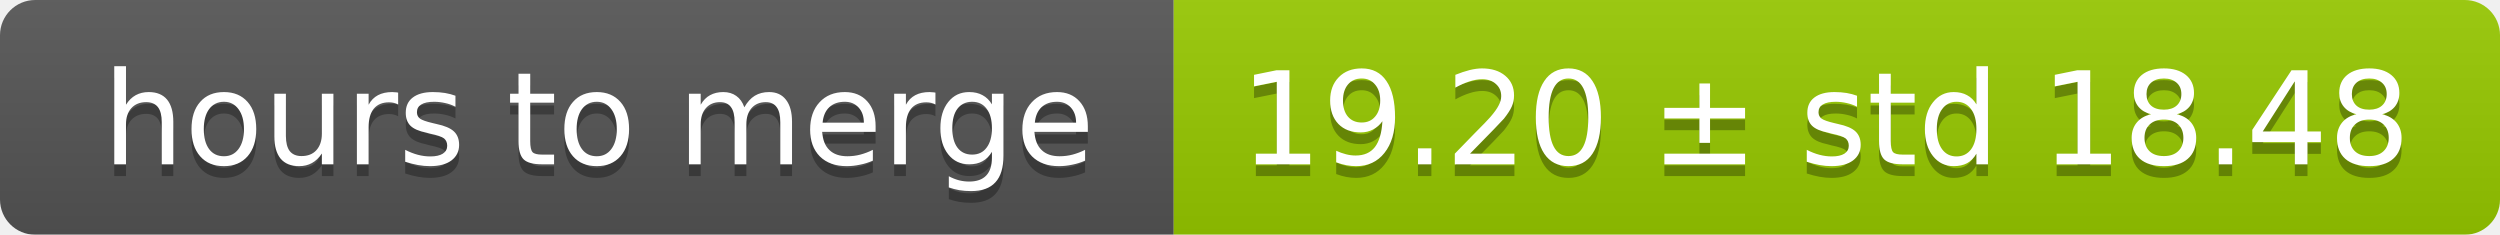
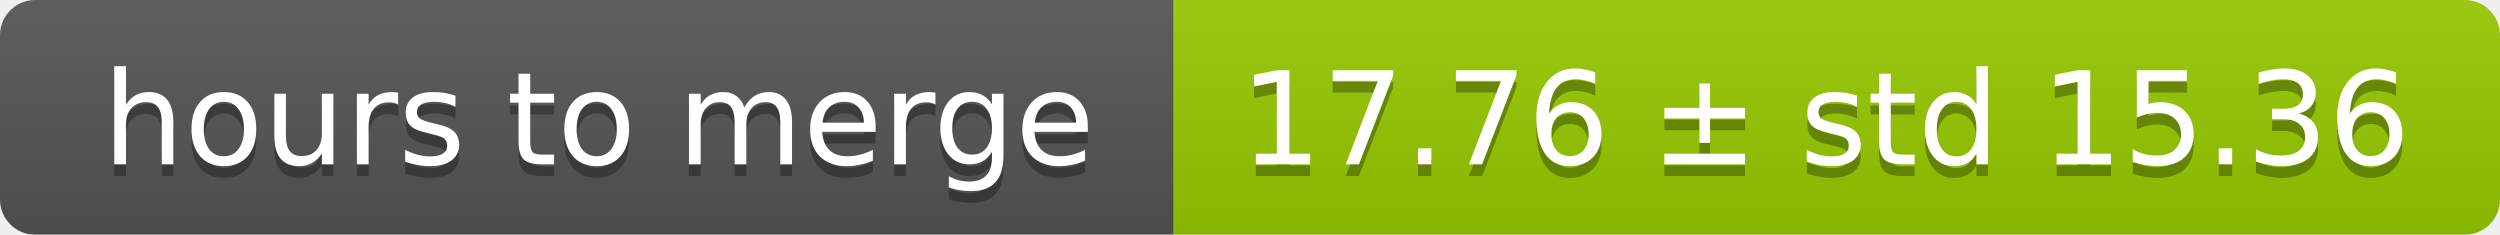
<svg xmlns="http://www.w3.org/2000/svg" width="213" height="20">
  <linearGradient id="smooth" x2="0" y2="100%">
    <stop offset="0" stop-color="#bbb" stop-opacity=".1" />
    <stop offset="1" stop-opacity=".1" />
  </linearGradient>
  <mask id="round">
    <rect width="213" height="20" rx="3" fill="#fff" />
  </mask>
  <g mask="url(#round)">
    <rect width="100" height="20" fill="#555" />
    <rect x="100" width="113" height="20" fill="#97ca00" />
    <rect width="213" height="20" fill="url(#smooth)" />
  </g>
  <g fill="#fff" text-anchor="middle" font-family="DejaVu Sans,Verdana,Geneva,sans-serif" font-size="11">
    <text x="51" y="15" fill="#010101" fill-opacity=".3">hours to merge</text>
    <text x="51" y="14">hours to merge</text>
-     <text x="155.5" y="15" fill="#010101" fill-opacity=".3">19.20 ± std 18.48</text>
-     <text x="155.5" y="14">19.20 ± std 18.48</text>
+     <text x="155.5" y="15" fill="#010101" fill-opacity=".3">17.76 ± std 15.36</text>
+     <text x="155.5" y="14">17.76 ± std 15.36</text>
  </g>
</svg>
